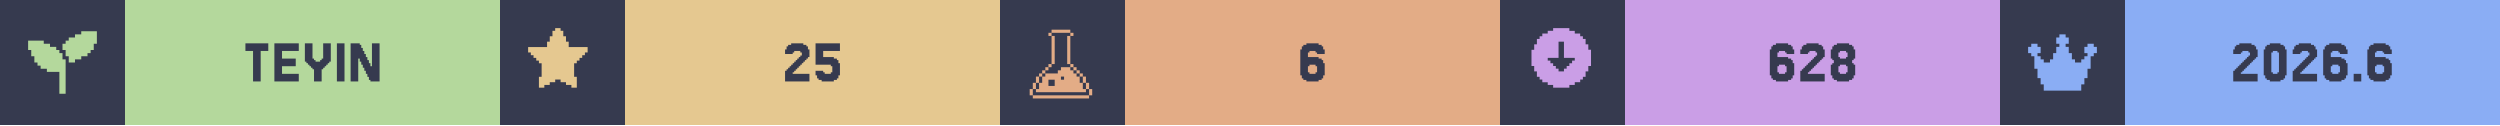
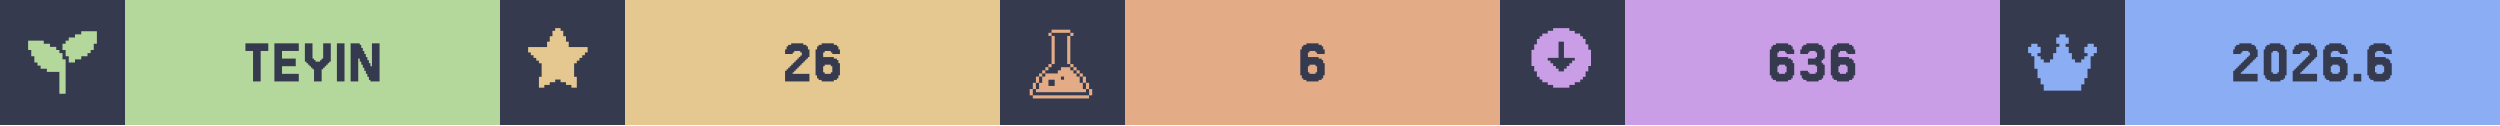
<svg xmlns="http://www.w3.org/2000/svg" width="1200" viewBox="0 0 200 10">
  <g>
    <rect width="200" height="10" fill="#363a4f" />
    <g class="badge" transform="translate(0 0)">
      <path transform="translate(2 2) scale(0.25)" fill="#b4d89c" d="M 18 2 L 18 3 L 16 3 L 16 4 L 14 4 L 14 5 L 13 5 L 13 6 L 12 6 L 12 8 L 13 8 L 13 10 L 14 10 L 14 12 L 16 12 L 16 11 L 18 11 L 18 10 L 20 10 L 20 9 L 21 9 L 21 8 L 22 8 L 22 6 L 23 6 L 23 2 L 18 2 z M 1 5 L 1 8 L 2 8 L 2 10 L 3 10 L 3 12 L 4 12 L 4 13 L 5 13 L 5 14 L 7 14 L 7 15 L 11 15 L 11 22 L 13 22 L 13 11 L 12 11 L 12 9 L 11 9 L 11 8 L 10 8 L 10 7 L 8 7 L 8 6 L 6 6 L 6 5 L 1 5 z" />
      <rect fill="#b4d89c" width="30" height="10" x="10" y="0" />
      <path fill="#363a4f" d="M21.463 3.467V4.077H20.854V6.516H20.244V4.077H19.634V3.467Z M23.902 5.907V6.516H21.951V3.467H23.902V4.077H22.561V4.687H23.659V5.297H22.561V5.907Z M25.122 5.541H25V5.419H24.878V5.297H24.756V5.175H24.634V5.053H24.512V4.931H24.39V3.467H25V4.687H25.122V4.809H25.244V4.931H25.61V4.809H25.732V4.687H25.854V3.467H26.463V4.931H26.341V5.053H26.22V5.175H26.098V5.297H25.976V5.419H25.854V5.541H25.732V6.516H25.122Z M27.561 3.467V6.516H26.951V3.467Z M29.756 5.297V3.467H30.366V6.516H29.634V6.394H29.512V6.15H29.39V5.907H29.268V5.663H29.146V5.419H29.024V5.175H28.902V4.931H28.78V4.687H28.659V6.516H28.049V3.467H28.78V3.589H28.902V3.833H29.024V4.077H29.146V4.321H29.268V4.565H29.39V4.809H29.512V5.053H29.634V5.297Z" />
    </g>
    <g class="badge" transform="translate(40 0)">
      <path transform="" fill="#e5c890" d="M5.929 6.145h.216v.866h-.433v-.217H5.28v-.216h-.432v-.216h-.433v.216H3.98v.216h-.433v.217h-.433v-.866h.217V5.063h-.217v-.216H2.9V4.63h-.217v-.216h-.216v-.217H2.25v-.432h1.515v-.433h.216v-.433h.216v-.433h.217V2.25h.433v.216h.216v.433h.216v.433h.217v.433H7.01v.432h-.217v.217h-.216v.216h-.216v.217h-.217v.216H5.93z" />
      <rect fill="#e5c890" width="30" height="10" x="10" y="0" />
-       <path fill="#363a4f" d="M23.537 5.663V5.785H23.415V5.907H24.756V6.516H22.805V5.663H22.927V5.541H23.049V5.419H23.171V5.297H23.293V5.175H23.415V5.053H23.537V4.931H23.659V4.809H23.78V4.687H23.902V4.565H24.024V4.443H24.146V4.199H24.024V4.077H23.537V4.199H23.415V4.321H22.805V3.955H22.927V3.711H23.049V3.589H23.293V3.467H24.268V3.589H24.512V3.711H24.634V3.955H24.756V4.565H24.634V4.687H24.512V4.809H24.39V4.931H24.268V5.053H24.146V5.175H24.024V5.297H23.902V5.419H23.78V5.541H23.659V5.663Z M25.854 5.663V5.785H25.976V5.907H26.463V5.785H26.585V5.297H26.463V5.175H25.244V3.467H27.195V4.077H25.854V4.565H26.707V4.687H26.951V4.809H27.073V5.053H27.195V6.029H27.073V6.272H26.951V6.394H26.707V6.516H25.732V6.394H25.488V6.272H25.366V6.029H25.244V5.663Z" />
+       <path fill="#363a4f" d="M23.537 5.663V5.785H23.415V5.907H24.756V6.516H22.805V5.663H22.927V5.541H23.049V5.419H23.171V5.297H23.293V5.175H23.415V5.053H23.537V4.931H23.659V4.809H23.78V4.687H23.902V4.565H24.024V4.443H24.146V4.199H24.024V4.077H23.537V4.199H23.415V4.321H22.805V3.955H22.927V3.711H23.049V3.589H23.293V3.467H24.268V3.589H24.512V3.711H24.634V3.955H24.756V4.565H24.634V4.687H24.512V4.809H24.39V4.931H24.268V5.053H24.146V5.175H24.024V5.297H23.902V5.419H23.78V5.541H23.659V5.663Z M25.976 5.785V5.907H26.463V5.785H26.585V5.297H26.463V5.175H25.976V5.297H25.854V5.785ZM25.854 4.565H26.707V4.687H26.951V4.809H27.073V5.053H27.195V6.029H27.073V6.272H26.951V6.394H26.707V6.516H25.732V6.394H25.488V6.272H25.366V6.029H25.244V3.955H25.366V3.711H25.488V3.589H25.732V3.467H26.707V3.589H26.951V3.711H27.073V3.955H27.195V4.321H26.585V4.199H26.463V4.077H25.976V4.199H25.854Z" />
    </g>
    <g class="badge" transform="translate(80 0)">
      <path transform="translate(2 2) scale(0.25)" fill="#e3ac86" d="M 8.502 1.5 L 8.502 2.5 L 14.504 2.5 L 14.504 1.5 L 8.502 1.5 z M 14.504 2.5 L 14.504 3.5 L 15.504 3.5 L 15.504 2.5 L 14.504 2.5 z M 14.504 3.5 L 13.502 3.5 L 13.502 12.502 L 14.504 12.502 L 14.504 3.5 z M 14.504 12.502 L 14.504 13.502 L 15.504 13.502 L 15.504 12.502 L 14.504 12.502 z M 15.504 13.502 L 15.504 14.504 L 16.504 14.504 L 16.504 15.504 L 17.504 15.504 L 17.504 16.504 L 18.504 16.504 L 18.504 15.502 L 17.504 15.502 L 17.504 14.502 L 16.504 14.502 L 16.504 13.502 L 15.504 13.502 z M 18.504 16.504 L 18.504 18.504 L 19.504 18.504 L 19.504 16.504 L 18.504 16.504 z M 19.504 18.504 L 19.504 20.504 L 20.504 20.504 L 20.504 18.504 L 19.504 18.504 z M 20.504 20.504 L 20.504 22.504 L 21.504 22.504 L 21.504 20.504 L 20.504 20.504 z M 19.504 20.504 L 18.504 20.504 L 18.504 18.504 L 17.504 18.504 L 17.504 16.504 L 16.504 16.504 L 16.504 15.504 L 15.504 15.504 L 15.504 14.504 L 14.504 14.504 L 14.504 13.502 L 11.502 13.502 L 11.502 14.504 L 10.502 14.504 L 10.502 15.504 L 6.502 15.504 L 6.502 16.504 L 5.5 16.504 L 5.5 18.504 L 4.5 18.504 L 4.5 20.504 L 3.5 20.504 L 3.5 21.504 L 19.504 21.504 L 19.504 20.504 z M 3.5 20.504 L 3.5 18.504 L 2.5 18.504 L 2.5 20.504 L 3.5 20.504 z M 2.5 20.504 L 1.5 20.504 L 1.5 22.504 L 2.5 22.504 L 2.5 20.504 z M 3.5 18.504 L 4.5 18.504 L 4.5 16.504 L 3.5 16.504 L 3.5 18.504 z M 4.5 16.504 L 5.5 16.504 L 5.5 15.504 L 6.502 15.504 L 6.502 14.504 L 7.502 14.504 L 7.502 13.502 L 6.502 13.502 L 6.502 14.502 L 5.5 14.502 L 5.5 15.502 L 4.5 15.502 L 4.5 16.504 z M 7.502 13.502 L 8.502 13.502 L 8.502 12.502 L 7.502 12.502 L 7.502 13.502 z M 8.502 12.502 L 9.502 12.502 L 9.502 3.5 L 8.502 3.5 L 8.502 12.502 z M 8.502 3.5 L 8.502 2.5 L 7.502 2.5 L 7.502 3.5 L 8.502 3.5 z M 11.502 16.504 L 12.502 16.504 L 12.502 17.504 L 11.502 17.504 L 11.502 16.504 z M 7.502 17.504 L 9.502 17.504 L 9.502 19.504 L 7.502 19.504 L 7.502 17.504 z M 2.5 22.506 L 2.5 23.506 L 20.504 23.506 L 20.504 22.506 L 2.5 22.506 z" />
      <rect fill="#e3ac86" width="30" height="10" x="10" y="0" />
      <path fill="#363a4f" d="M24.756 5.785V5.907H25.244V5.785H25.366V5.297H25.244V5.175H24.756V5.297H24.634V5.785ZM24.634 4.565H25.488V4.687H25.732V4.809H25.854V5.053H25.976V6.029H25.854V6.272H25.732V6.394H25.488V6.516H24.512V6.394H24.268V6.272H24.146V6.029H24.024V3.955H24.146V3.711H24.268V3.589H24.512V3.467H25.488V3.589H25.732V3.711H25.854V3.955H25.976V4.321H25.366V4.199H25.244V4.077H24.756V4.199H24.634Z" />
    </g>
    <g class="badge" transform="translate(120 0)">
      <path transform="" fill="#ca9ee6" d="M5.55 6.794h.432v-.216h.433v-.216h.216v-.217h.217v-.433h.216V5.28h.217V3.981h-.217v-.433h-.216v-.433h-.217V2.9h-.216v-.217h-.433v-.216h-.433V2.25h-1.298v.216h-.433v.216h-.433V2.9h-.216v.216h-.217v.433h-.216v.433h-.217v1.298h.217v.433h.216v.433h.217v.217h.216v.216h.433v.216h.433v.217h1.298zm-1.083-1.298v-.217h-.216v-.216h-.217v-.216h-.216V4.63h.866V3.332h.432V4.63h.866v.217h-.216v.216h-.217v.216h-.216v.217h-.217v.216h-.432v-.216z" />
      <rect fill="#ca9ee6" width="30" height="10" x="10" y="0" />
-       <path fill="#363a4f" d="M22.317 5.785V5.907H22.805V5.785H22.927V5.297H22.805V5.175H22.317V5.297H22.195V5.785ZM22.195 4.565H23.049V4.687H23.293V4.809H23.415V5.053H23.537V6.029H23.415V6.272H23.293V6.394H23.049V6.516H22.073V6.394H21.829V6.272H21.707V6.029H21.585V3.955H21.707V3.711H21.829V3.589H22.073V3.467H23.049V3.589H23.293V3.711H23.415V3.955H23.537V4.321H22.927V4.199H22.805V4.077H22.317V4.199H22.195Z M24.756 5.663V5.785H24.634V5.907H25.976V6.516H24.024V5.663H24.146V5.541H24.268V5.419H24.39V5.297H24.512V5.175H24.634V5.053H24.756V4.931H24.878V4.809H25V4.687H25.122V4.565H25.244V4.443H25.366V4.199H25.244V4.077H24.756V4.199H24.634V4.321H24.024V3.955H24.146V3.711H24.268V3.589H24.512V3.467H25.488V3.589H25.732V3.711H25.854V3.955H25.976V4.565H25.854V4.687H25.732V4.809H25.61V4.931H25.488V5.053H25.366V5.175H25.244V5.297H25.122V5.419H25V5.541H24.878V5.663Z M27.195 4.565V4.687H27.683V4.565H27.805V4.199H27.683V4.077H27.195V4.199H27.073V4.565ZM28.293 5.053V5.175H28.415V6.029H28.293V6.272H28.171V6.394H27.927V6.516H26.951V6.394H26.707V6.272H26.585V6.029H26.463V5.175H26.585V5.053H26.707V4.809H26.585V4.687H26.463V3.955H26.585V3.711H26.707V3.589H26.951V3.467H27.927V3.589H28.171V3.711H28.293V3.955H28.415V4.687H28.293V4.809H28.171V5.053ZM27.195 5.785V5.907H27.683V5.785H27.805V5.297H27.683V5.175H27.195V5.297H27.073V5.785Z" />
+       <path fill="#363a4f" d="M22.317 5.785V5.907H22.805V5.785H22.927V5.297H22.805V5.175H22.317V5.297H22.195V5.785ZM22.195 4.565H23.049V4.687H23.293V4.809H23.415V5.053H23.537V6.029H23.415V6.272H23.293V6.394H23.049V6.516H22.073V6.394H21.829V6.272H21.707V6.029H21.585V3.955H21.707V3.711H21.829V3.589H22.073V3.467H23.049V3.589H23.293V3.711H23.415V3.955H23.537V4.321H22.927V4.199H22.805V4.077H22.317V4.199H22.195Z M24.634 5.663V5.785H24.756V5.907H25.244V5.785H25.366V5.297H25.244V5.175H24.634V4.687H25.244V4.565H25.366V4.199H25.244V4.077H24.756V4.199H24.634V4.321H24.024V3.955H24.146V3.711H24.268V3.589H24.512V3.467H25.488V3.589H25.732V3.711H25.854V3.955H25.976V4.687H25.854V4.809H25.732V5.053H25.854V5.175H25.976V6.029H25.854V6.272H25.732V6.394H25.488V6.516H24.512V6.394H24.268V6.272H24.146V6.029H24.024V5.663Z M27.195 5.785V5.907H27.683V5.785H27.805V5.297H27.683V5.175H27.195V5.297H27.073V5.785ZM27.073 4.565H27.927V4.687H28.171V4.809H28.293V5.053H28.415V6.029H28.293V6.272H28.171V6.394H27.927V6.516H26.951V6.394H26.707V6.272H26.585V6.029H26.463V3.955H26.585V3.711H26.707V3.589H26.951V3.467H27.927V3.589H28.171V3.711H28.293V3.955H28.415V4.321H27.805V4.199H27.683V4.077H27.195V4.199H27.073Z" />
    </g>
    <g class="badge" transform="translate(160 0)">
      <path transform="translate(2 2) scale(0.25)" fill="#8aadf4" d="M23 7v2h-1v1h-1v4h-1v3h-1v2h-1v2H6v-2H5v-2H4v-3H3v-4H2V9H1V7h1V6h2v1h1v2H4v1h1v1h1v1h2v-1h1V9h1V7h1V6h-1V4h1V3h2v1h1v2h-1v1h1v2h1v2h1v1h2v-1h1v-1h1V9h-1V7h1V6h2v1z" />
      <rect fill="#8aadf4" width="30" height="10" x="10" y="0" />
      <path fill="#363a4f" d="M19.39 5.663V5.785H19.268V5.907H20.61V6.516H18.659V5.663H18.78V5.541H18.902V5.419H19.024V5.297H19.146V5.175H19.268V5.053H19.39V4.931H19.512V4.809H19.634V4.687H19.756V4.565H19.878V4.443H20V4.199H19.878V4.077H19.39V4.199H19.268V4.321H18.659V3.955H18.78V3.711H18.902V3.589H19.146V3.467H20.122V3.589H20.366V3.711H20.488V3.955H20.61V4.565H20.488V4.687H20.366V4.809H20.244V4.931H20.122V5.053H20V5.175H19.878V5.297H19.756V5.419H19.634V5.541H19.512V5.663Z M22.805 6.029V6.272H22.683V6.394H22.439V6.516H21.585V6.394H21.341V6.272H21.22V6.029H21.098V3.955H21.22V3.711H21.341V3.589H21.585V3.467H22.439V3.589H22.683V3.711H22.805V3.955H22.927V6.029ZM21.829 5.785V5.907H22.195V5.785H22.317V4.199H22.195V4.077H21.829V4.199H21.707V5.785Z M24.146 5.663V5.785H24.024V5.907H25.366V6.516H23.415V5.663H23.537V5.541H23.659V5.419H23.78V5.297H23.902V5.175H24.024V5.053H24.146V4.931H24.268V4.809H24.39V4.687H24.512V4.565H24.634V4.443H24.756V4.199H24.634V4.077H24.146V4.199H24.024V4.321H23.415V3.955H23.537V3.711H23.659V3.589H23.902V3.467H24.878V3.589H25.122V3.711H25.244V3.955H25.366V4.565H25.244V4.687H25.122V4.809H25V4.931H24.878V5.053H24.756V5.175H24.634V5.297H24.512V5.419H24.39V5.541H24.268V5.663Z M26.585 5.785V5.907H27.073V5.785H27.195V5.297H27.073V5.175H26.585V5.297H26.463V5.785ZM26.463 4.565H27.317V4.687H27.561V4.809H27.683V5.053H27.805V6.029H27.683V6.272H27.561V6.394H27.317V6.516H26.341V6.394H26.098V6.272H25.976V6.029H25.854V3.955H25.976V3.711H26.098V3.589H26.341V3.467H27.317V3.589H27.561V3.711H27.683V3.955H27.805V4.321H27.195V4.199H27.073V4.077H26.585V4.199H26.463Z M28.902 5.907V6.516H28.293V5.907Z M30.122 5.785V5.907H30.61V5.785H30.732V5.297H30.61V5.175H30.122V5.297H30V5.785ZM30 4.565H30.854V4.687H31.098V4.809H31.22V5.053H31.341V6.029H31.22V6.272H31.098V6.394H30.854V6.516H29.878V6.394H29.634V6.272H29.512V6.029H29.39V3.955H29.512V3.711H29.634V3.589H29.878V3.467H30.854V3.589H31.098V3.711H31.22V3.955H31.341V4.321H30.732V4.199H30.61V4.077H30.122V4.199H30Z" />
    </g>
  </g>
</svg>
